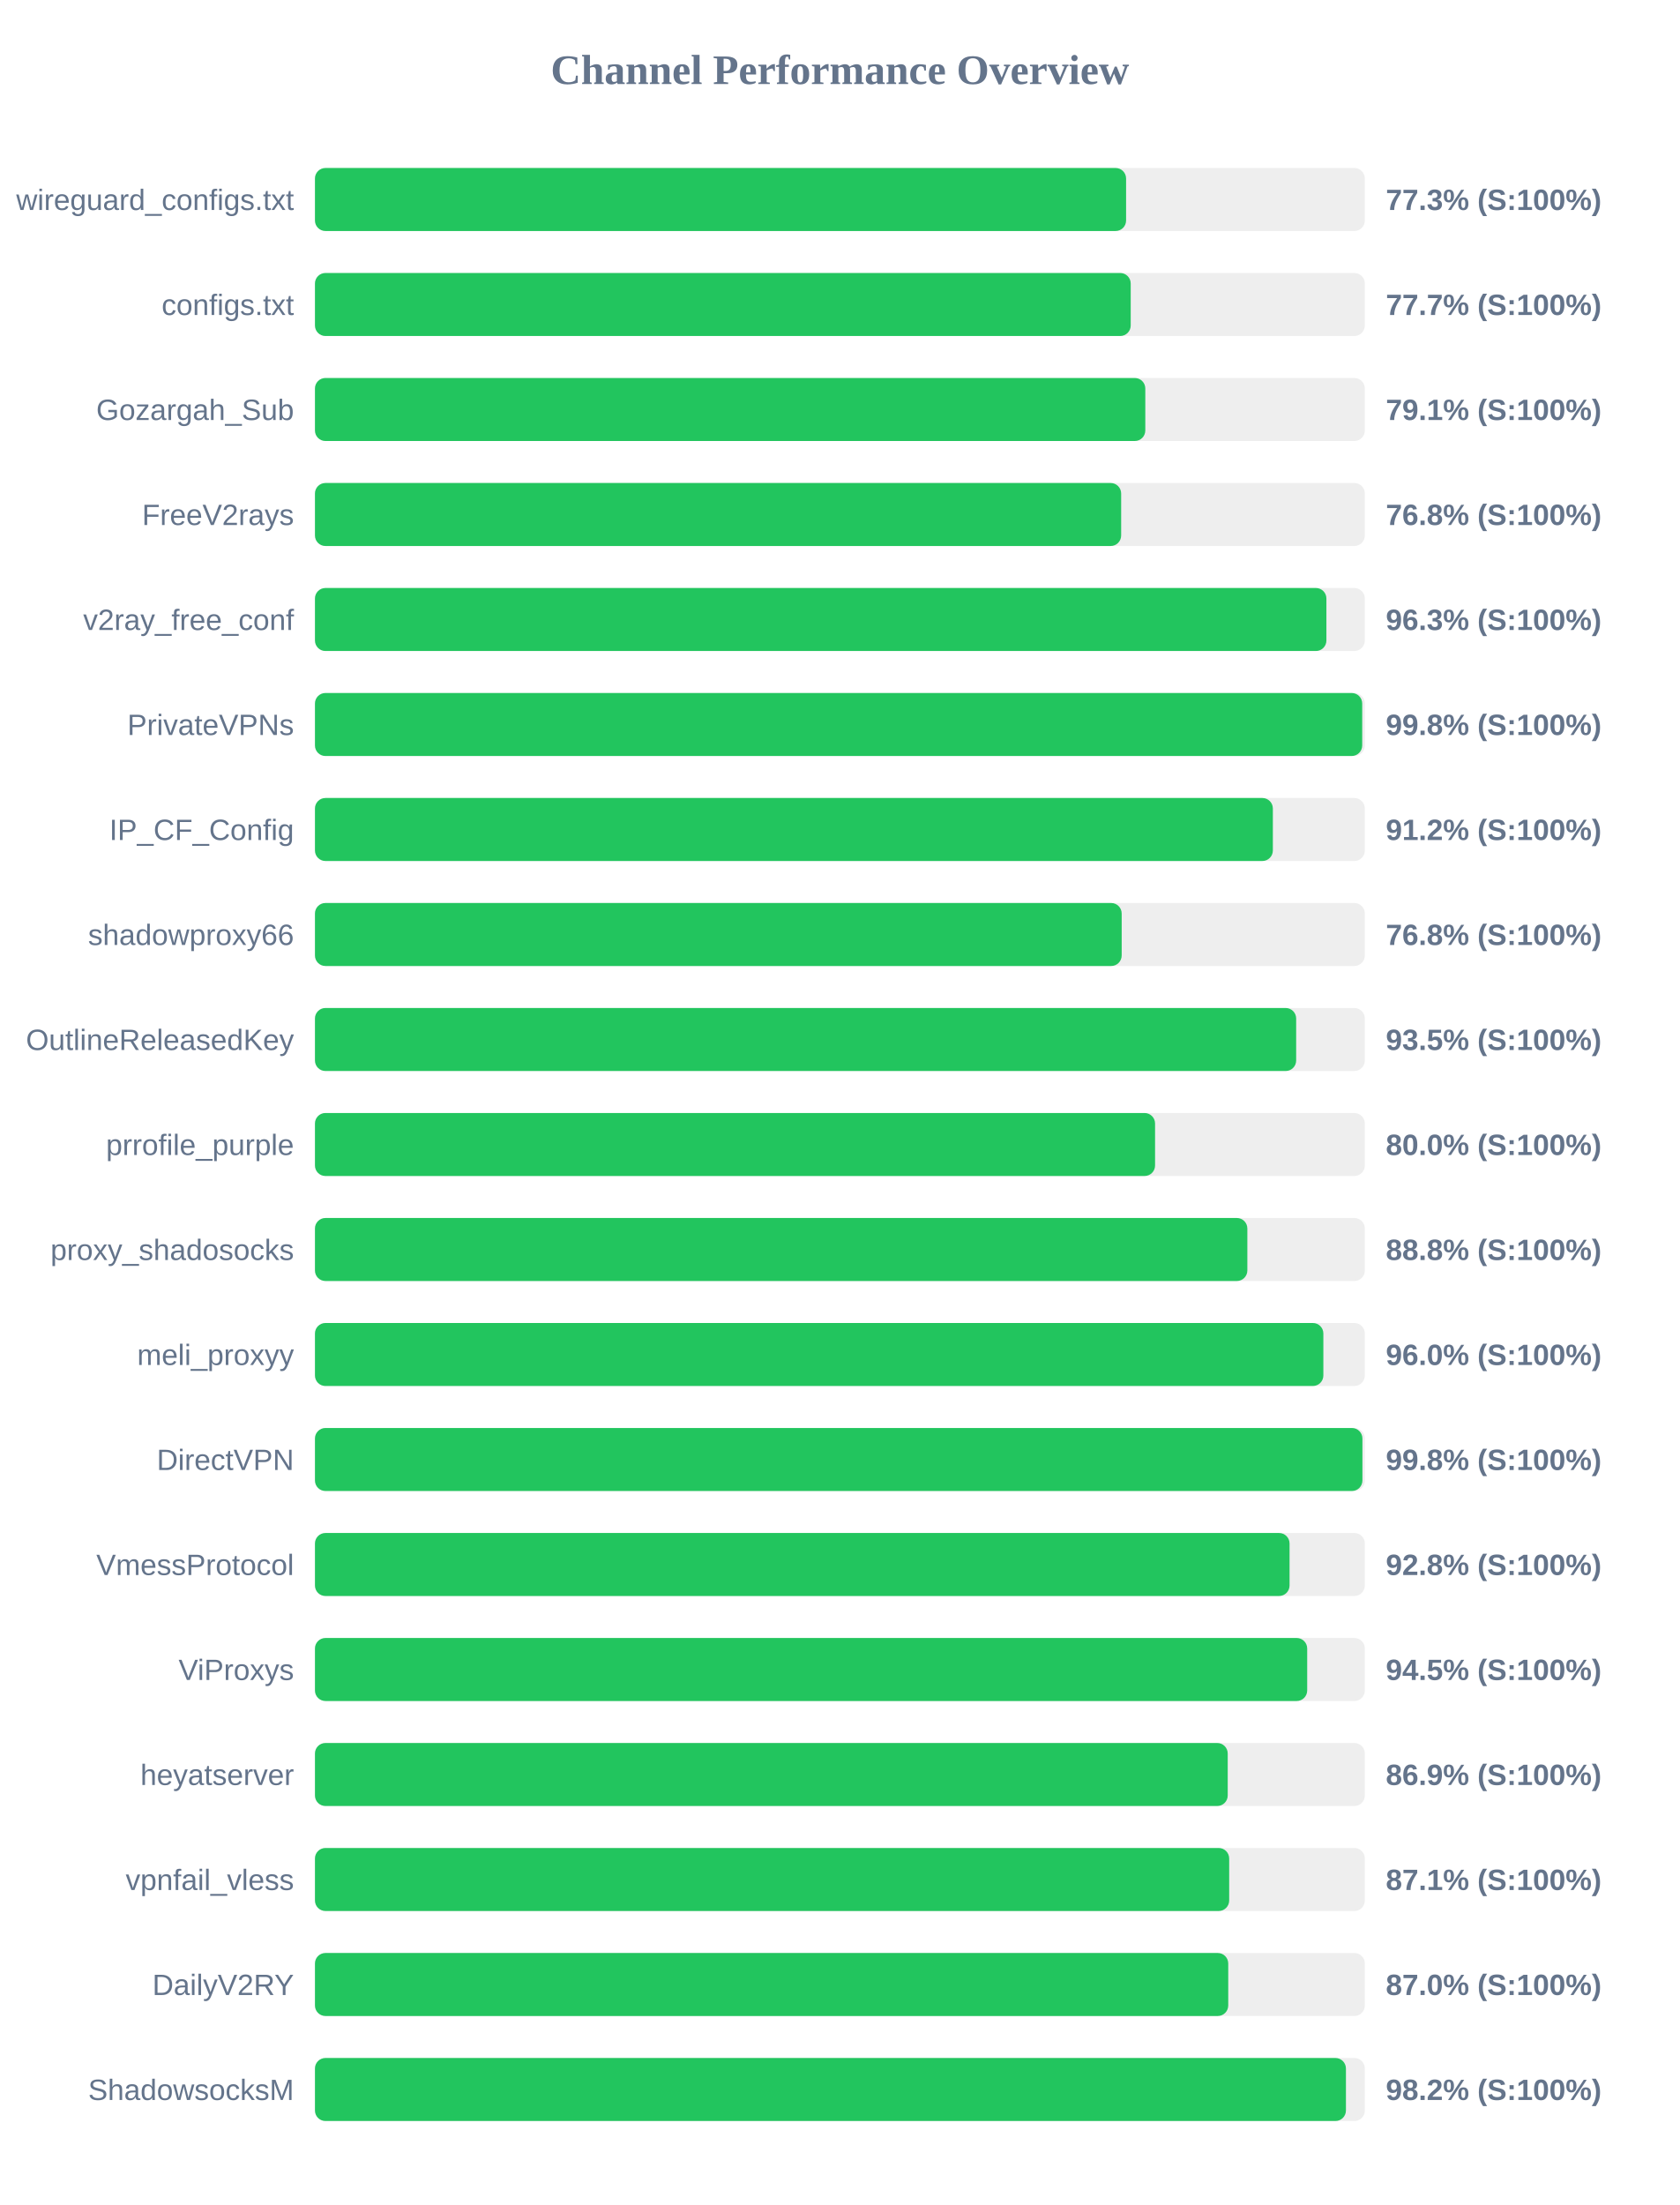
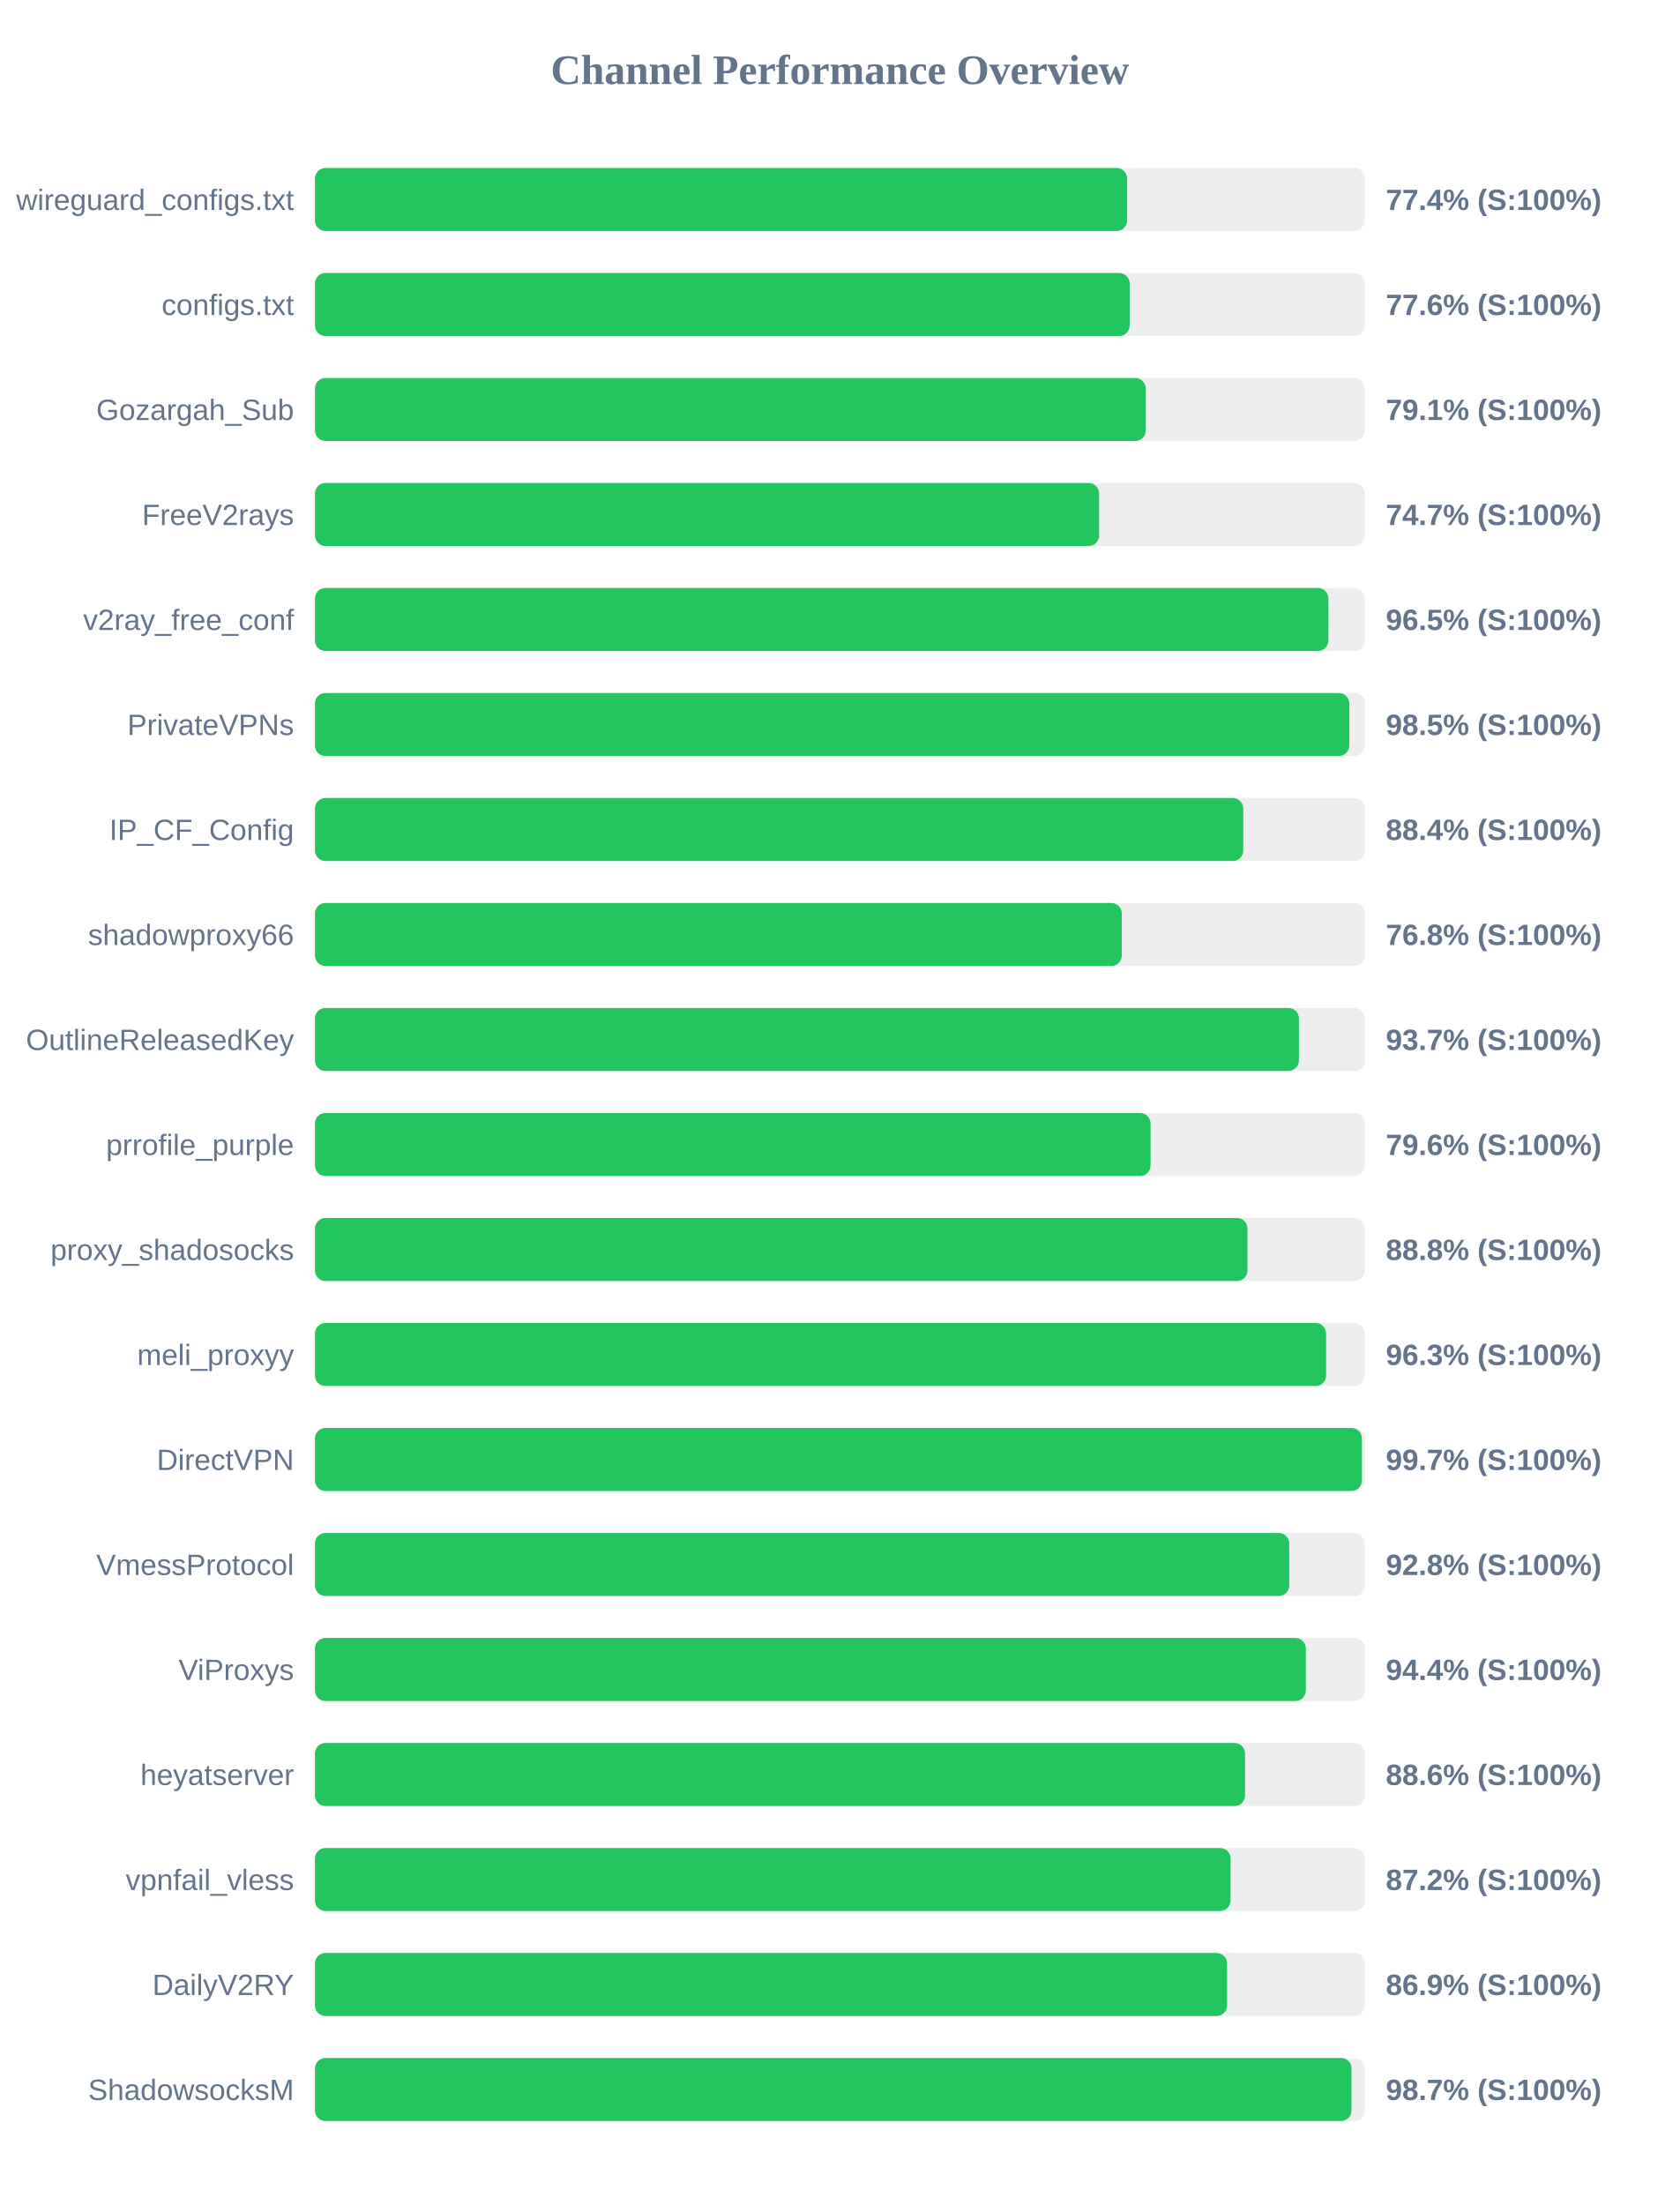
<svg xmlns="http://www.w3.org/2000/svg" width="800" height="1050" version="1.1">
  <style>
        .row { font: 14px Arial; fill: #64748b; }
        .score { font: bold 14px Arial; fill: #64748b; }
    </style>
  <text x="400" y="40" text-anchor="middle" font-size="20px" font-weight="bold" fill="#64748b">Channel Performance Overview</text>
  <rect x="150" y="80" width="500" height="30" fill="#eee" rx="5" />
-   <rect x="150" y="80" width="386.3" height="30" fill="#22c55e" rx="5" />
+   <rect x="150" y="80" width="386.8" height="30" fill="#22c55e" rx="5" />
  <text x="140" y="100" text-anchor="end" class="row">wireguard_configs.txt</text>
-   <text x="660" y="100" text-anchor="start" class="score">77.3% (S:100%)</text>
+   <text x="660" y="100" text-anchor="start" class="score">77.4% (S:100%)</text>
  <rect x="150" y="130" width="500" height="30" fill="#eee" rx="5" />
-   <rect x="150" y="130" width="388.5" height="30" fill="#22c55e" rx="5" />
+   <rect x="150" y="130" width="388.0" height="30" fill="#22c55e" rx="5" />
  <text x="140" y="150" text-anchor="end" class="row">configs.txt</text>
-   <text x="660" y="150" text-anchor="start" class="score">77.7% (S:100%)</text>
+   <text x="660" y="150" text-anchor="start" class="score">77.6% (S:100%)</text>
  <rect x="150" y="180" width="500" height="30" fill="#eee" rx="5" />
-   <rect x="150" y="180" width="395.45" height="30" fill="#22c55e" rx="5" />
+   <rect x="150" y="180" width="395.65" height="30" fill="#22c55e" rx="5" />
  <text x="140" y="200" text-anchor="end" class="row">Gozargah_Sub</text>
  <text x="660" y="200" text-anchor="start" class="score">79.1% (S:100%)</text>
  <rect x="150" y="230" width="500" height="30" fill="#eee" rx="5" />
-   <rect x="150" y="230" width="383.95" height="30" fill="#22c55e" rx="5" />
+   <rect x="150" y="230" width="373.45" height="30" fill="#22c55e" rx="5" />
  <text x="140" y="250" text-anchor="end" class="row">FreeV2rays</text>
-   <text x="660" y="250" text-anchor="start" class="score">76.8% (S:100%)</text>
+   <text x="660" y="250" text-anchor="start" class="score">74.7% (S:100%)</text>
  <rect x="150" y="280" width="500" height="30" fill="#eee" rx="5" />
-   <rect x="150" y="280" width="481.7" height="30" fill="#22c55e" rx="5" />
+   <rect x="150" y="280" width="482.65" height="30" fill="#22c55e" rx="5" />
  <text x="140" y="300" text-anchor="end" class="row">v2ray_free_conf</text>
-   <text x="660" y="300" text-anchor="start" class="score">96.3% (S:100%)</text>
+   <text x="660" y="300" text-anchor="start" class="score">96.5% (S:100%)</text>
  <rect x="150" y="330" width="500" height="30" fill="#eee" rx="5" />
-   <rect x="150" y="330" width="498.75" height="30" fill="#22c55e" rx="5" />
+   <rect x="150" y="330" width="492.6" height="30" fill="#22c55e" rx="5" />
  <text x="140" y="350" text-anchor="end" class="row">PrivateVPNs</text>
-   <text x="660" y="350" text-anchor="start" class="score">99.8% (S:100%)</text>
+   <text x="660" y="350" text-anchor="start" class="score">98.5% (S:100%)</text>
  <rect x="150" y="380" width="500" height="30" fill="#eee" rx="5" />
-   <rect x="150" y="380" width="456.2" height="30" fill="#22c55e" rx="5" />
+   <rect x="150" y="380" width="442.1" height="30" fill="#22c55e" rx="5" />
  <text x="140" y="400" text-anchor="end" class="row">IP_CF_Config</text>
-   <text x="660" y="400" text-anchor="start" class="score">91.2% (S:100%)</text>
+   <text x="660" y="400" text-anchor="start" class="score">88.4% (S:100%)</text>
  <rect x="150" y="430" width="500" height="30" fill="#eee" rx="5" />
-   <rect x="150" y="430" width="384.2" height="30" fill="#22c55e" rx="5" />
+   <rect x="150" y="430" width="384.25" height="30" fill="#22c55e" rx="5" />
  <text x="140" y="450" text-anchor="end" class="row">shadowproxy66</text>
  <text x="660" y="450" text-anchor="start" class="score">76.8% (S:100%)</text>
  <rect x="150" y="480" width="500" height="30" fill="#eee" rx="5" />
-   <rect x="150" y="480" width="467.3" height="30" fill="#22c55e" rx="5" />
+   <rect x="150" y="480" width="468.6" height="30" fill="#22c55e" rx="5" />
  <text x="140" y="500" text-anchor="end" class="row">OutlineReleasedKey</text>
-   <text x="660" y="500" text-anchor="start" class="score">93.5% (S:100%)</text>
+   <text x="660" y="500" text-anchor="start" class="score">93.7% (S:100%)</text>
  <rect x="150" y="530" width="500" height="30" fill="#eee" rx="5" />
-   <rect x="150" y="530" width="400.1" height="30" fill="#22c55e" rx="5" />
+   <rect x="150" y="530" width="397.95" height="30" fill="#22c55e" rx="5" />
  <text x="140" y="550" text-anchor="end" class="row">prrofile_purple</text>
-   <text x="660" y="550" text-anchor="start" class="score">80.0% (S:100%)</text>
+   <text x="660" y="550" text-anchor="start" class="score">79.6% (S:100%)</text>
  <rect x="150" y="580" width="500" height="30" fill="#eee" rx="5" />
-   <rect x="150" y="580" width="444.05" height="30" fill="#22c55e" rx="5" />
+   <rect x="150" y="580" width="444.1" height="30" fill="#22c55e" rx="5" />
  <text x="140" y="600" text-anchor="end" class="row">proxy_shadosocks</text>
  <text x="660" y="600" text-anchor="start" class="score">88.8% (S:100%)</text>
  <rect x="150" y="630" width="500" height="30" fill="#eee" rx="5" />
-   <rect x="150" y="630" width="480.25" height="30" fill="#22c55e" rx="5" />
+   <rect x="150" y="630" width="481.55" height="30" fill="#22c55e" rx="5" />
  <text x="140" y="650" text-anchor="end" class="row">meli_proxyy</text>
-   <text x="660" y="650" text-anchor="start" class="score">96.0% (S:100%)</text>
+   <text x="660" y="650" text-anchor="start" class="score">96.3% (S:100%)</text>
  <rect x="150" y="680" width="500" height="30" fill="#eee" rx="5" />
-   <rect x="150" y="680" width="498.85" height="30" fill="#22c55e" rx="5" />
+   <rect x="150" y="680" width="498.6" height="30" fill="#22c55e" rx="5" />
  <text x="140" y="700" text-anchor="end" class="row">DirectVPN</text>
-   <text x="660" y="700" text-anchor="start" class="score">99.8% (S:100%)</text>
+   <text x="660" y="700" text-anchor="start" class="score">99.7% (S:100%)</text>
  <rect x="150" y="730" width="500" height="30" fill="#eee" rx="5" />
-   <rect x="150" y="730" width="464.15" height="30" fill="#22c55e" rx="5" />
+   <rect x="150" y="730" width="464.0" height="30" fill="#22c55e" rx="5" />
  <text x="140" y="750" text-anchor="end" class="row">VmessProtocol</text>
  <text x="660" y="750" text-anchor="start" class="score">92.8% (S:100%)</text>
  <rect x="150" y="780" width="500" height="30" fill="#eee" rx="5" />
-   <rect x="150" y="780" width="472.55" height="30" fill="#22c55e" rx="5" />
+   <rect x="150" y="780" width="471.9" height="30" fill="#22c55e" rx="5" />
  <text x="140" y="800" text-anchor="end" class="row">ViProxys</text>
-   <text x="660" y="800" text-anchor="start" class="score">94.5% (S:100%)</text>
+   <text x="660" y="800" text-anchor="start" class="score">94.4% (S:100%)</text>
  <rect x="150" y="830" width="500" height="30" fill="#eee" rx="5" />
-   <rect x="150" y="830" width="434.7" height="30" fill="#22c55e" rx="5" />
+   <rect x="150" y="830" width="442.95" height="30" fill="#22c55e" rx="5" />
  <text x="140" y="850" text-anchor="end" class="row">heyatserver</text>
-   <text x="660" y="850" text-anchor="start" class="score">86.9% (S:100%)</text>
+   <text x="660" y="850" text-anchor="start" class="score">88.6% (S:100%)</text>
  <rect x="150" y="880" width="500" height="30" fill="#eee" rx="5" />
-   <rect x="150" y="880" width="435.4" height="30" fill="#22c55e" rx="5" />
+   <rect x="150" y="880" width="436.05" height="30" fill="#22c55e" rx="5" />
  <text x="140" y="900" text-anchor="end" class="row">vpnfail_vless</text>
-   <text x="660" y="900" text-anchor="start" class="score">87.1% (S:100%)</text>
+   <text x="660" y="900" text-anchor="start" class="score">87.2% (S:100%)</text>
  <rect x="150" y="930" width="500" height="30" fill="#eee" rx="5" />
-   <rect x="150" y="930" width="434.95" height="30" fill="#22c55e" rx="5" />
+   <rect x="150" y="930" width="434.4" height="30" fill="#22c55e" rx="5" />
  <text x="140" y="950" text-anchor="end" class="row">DailyV2RY</text>
-   <text x="660" y="950" text-anchor="start" class="score">87.0% (S:100%)</text>
+   <text x="660" y="950" text-anchor="start" class="score">86.9% (S:100%)</text>
  <rect x="150" y="980" width="500" height="30" fill="#eee" rx="5" />
-   <rect x="150" y="980" width="491.0" height="30" fill="#22c55e" rx="5" />
+   <rect x="150" y="980" width="493.65" height="30" fill="#22c55e" rx="5" />
  <text x="140" y="1000" text-anchor="end" class="row">ShadowsocksM</text>
-   <text x="660" y="1000" text-anchor="start" class="score">98.2% (S:100%)</text>
+   <text x="660" y="1000" text-anchor="start" class="score">98.7% (S:100%)</text>
</svg>
